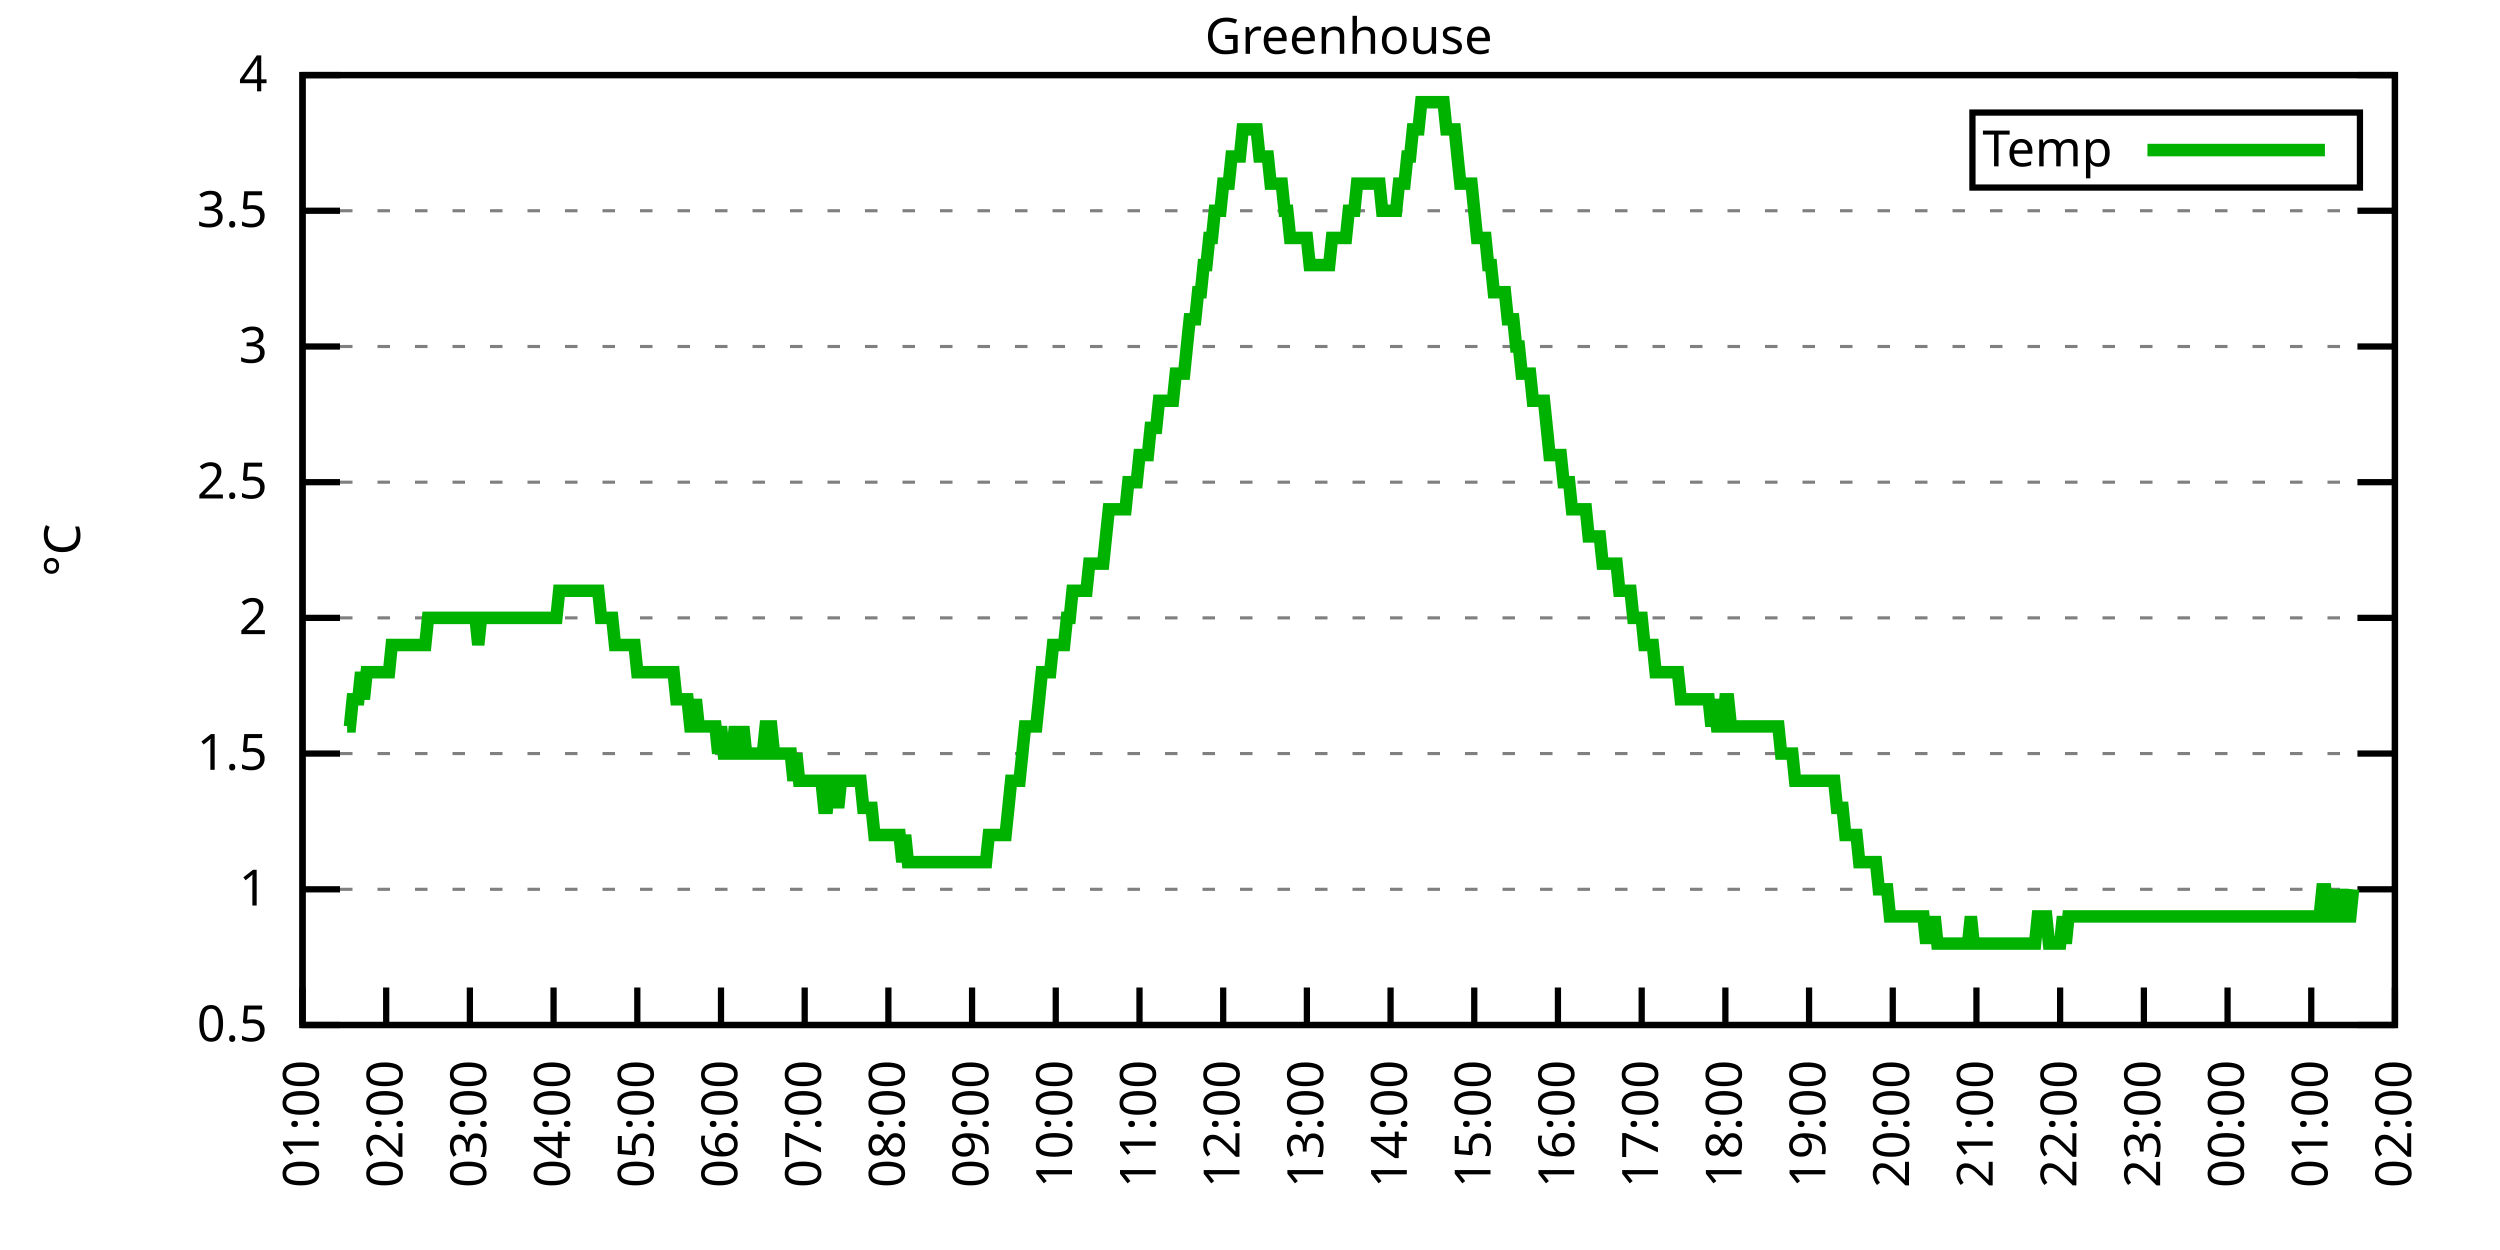
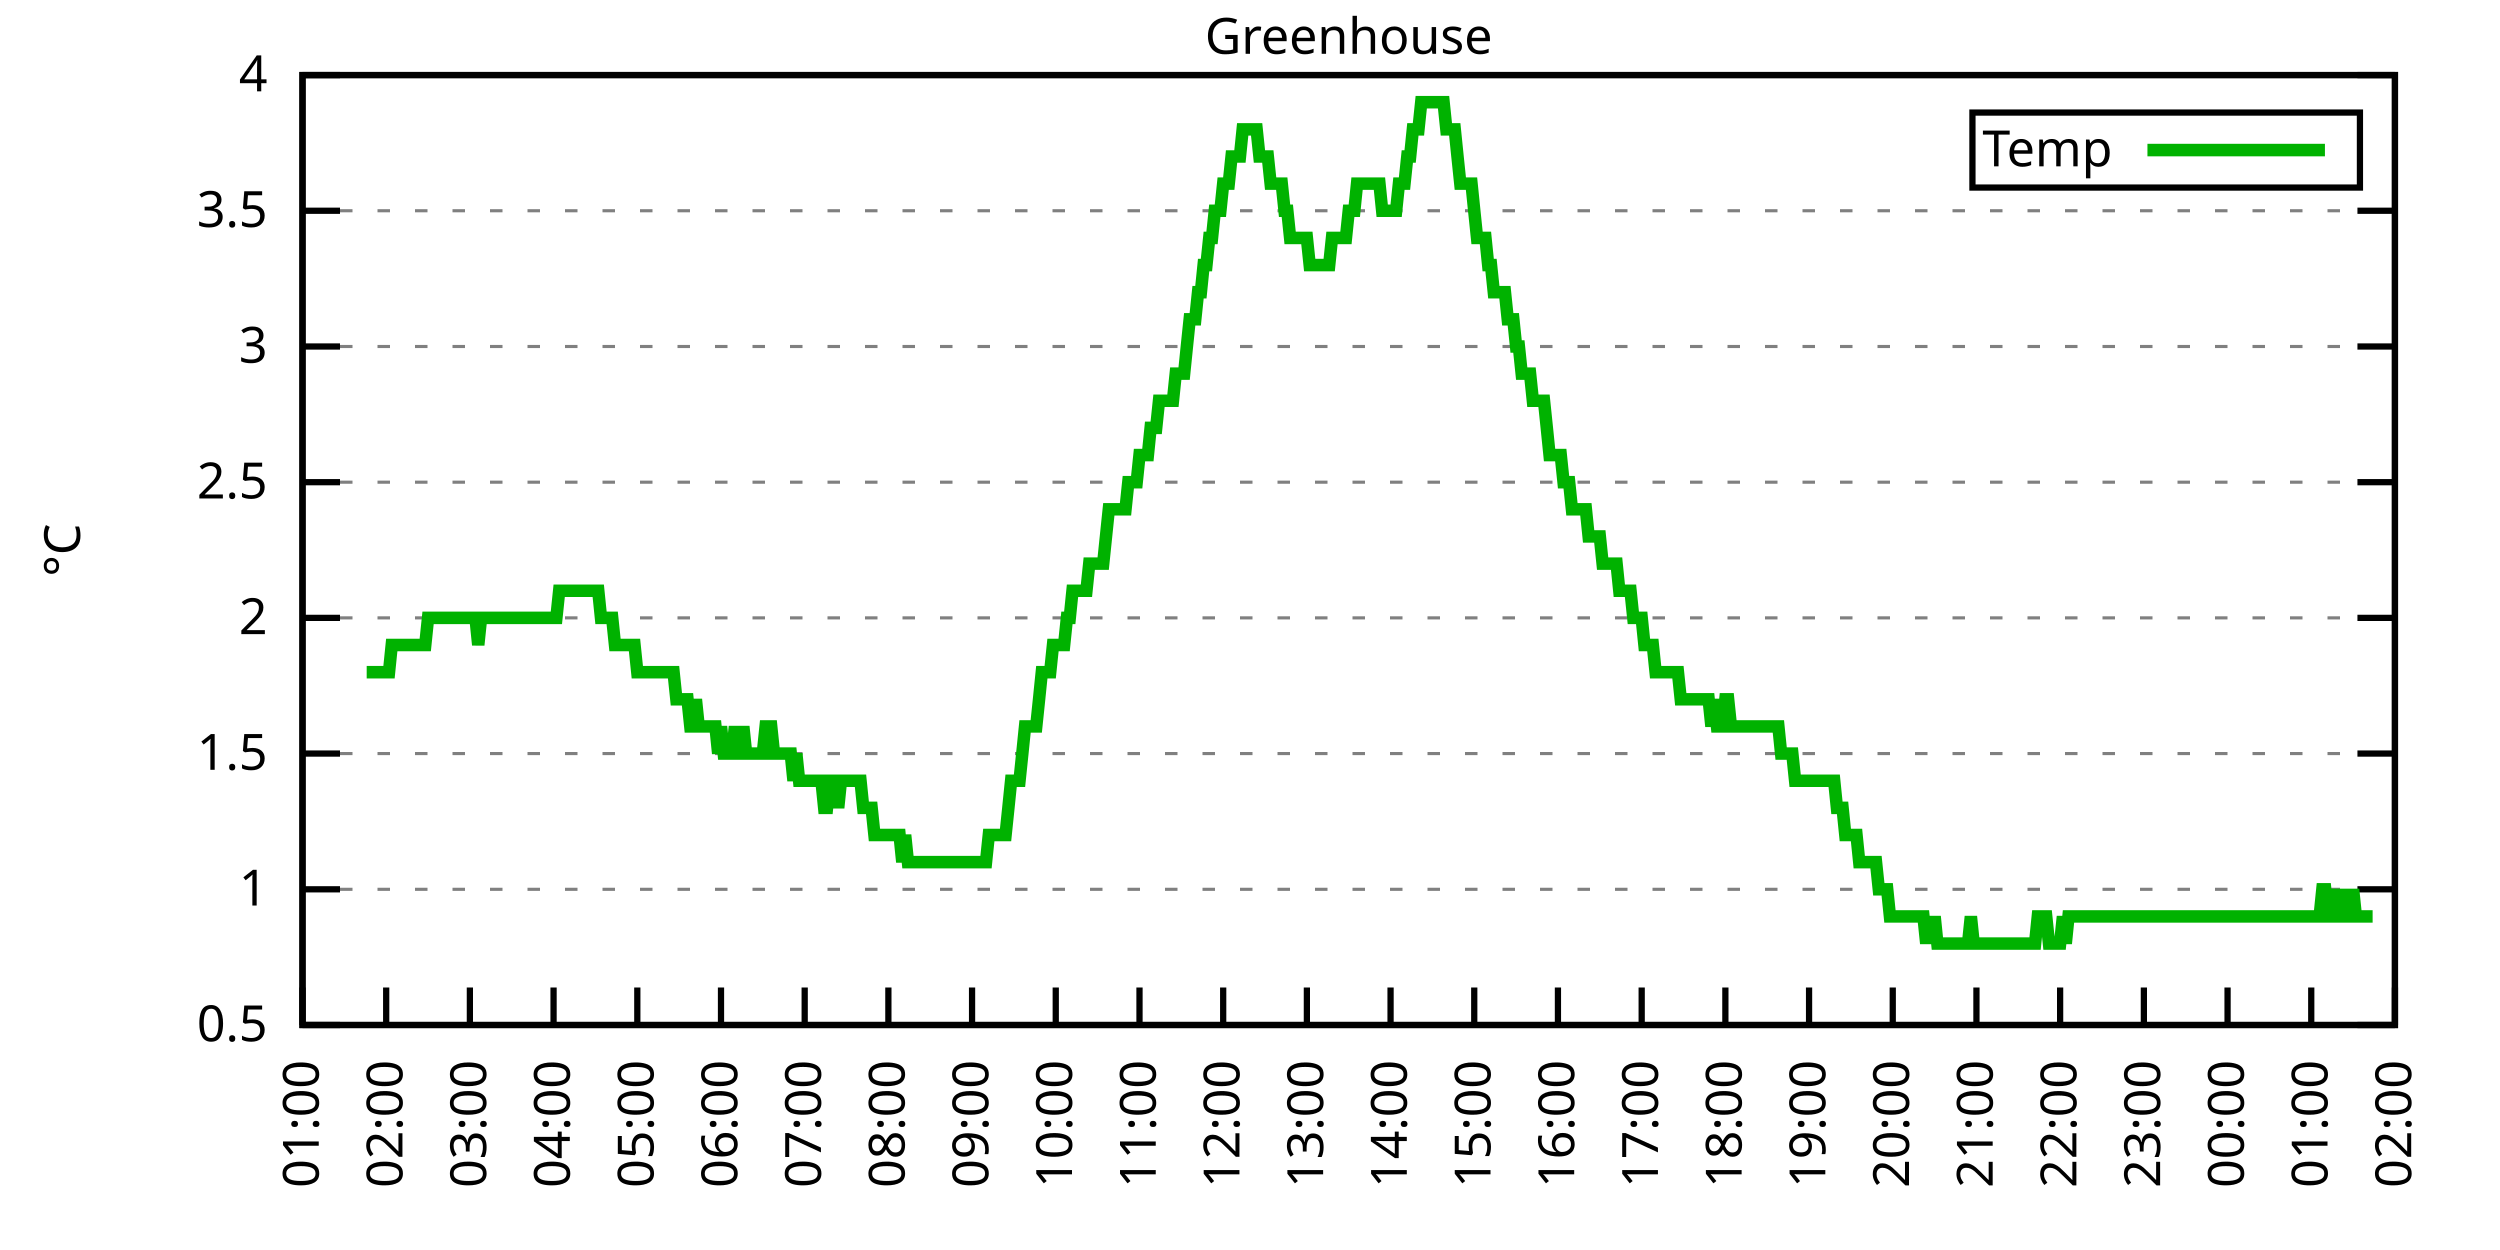
<svg xmlns="http://www.w3.org/2000/svg" xmlns:xlink="http://www.w3.org/1999/xlink" width="400" height="200" viewBox="0 0 400 200">
  <g id="gnuplot_canvas">
    <rect x="0" y="0" width="400" height="200" fill="none" />
    <defs>
      <circle id="gpDot" r="0.5" stroke-width="0.5" stroke="currentColor" />
      <path id="gpPt0" stroke-width="0.333" stroke="currentColor" d="M-1,0 h2 M0,-1 v2" />
      <path id="gpPt1" stroke-width="0.333" stroke="currentColor" d="M-1,-1 L1,1 M1,-1 L-1,1" />
      <path id="gpPt2" stroke-width="0.333" stroke="currentColor" d="M-1,0 L1,0 M0,-1 L0,1 M-1,-1 L1,1 M-1,1 L1,-1" />
      <rect id="gpPt3" stroke-width="0.333" stroke="currentColor" x="-1" y="-1" width="2" height="2" />
      <rect id="gpPt4" stroke-width="0.333" stroke="currentColor" fill="currentColor" x="-1" y="-1" width="2" height="2" />
      <circle id="gpPt5" stroke-width="0.333" stroke="currentColor" cx="0" cy="0" r="1" />
      <use xlink:href="#gpPt5" id="gpPt6" fill="currentColor" stroke="none" />
      <path id="gpPt7" stroke-width="0.333" stroke="currentColor" d="M0,-1.33 L-1.33,0.67 L1.33,0.67 z" />
      <use xlink:href="#gpPt7" id="gpPt8" fill="currentColor" stroke="none" />
      <use xlink:href="#gpPt7" id="gpPt9" stroke="currentColor" transform="rotate(180)" />
      <use xlink:href="#gpPt9" id="gpPt10" fill="currentColor" stroke="none" />
      <use xlink:href="#gpPt3" id="gpPt11" stroke="currentColor" transform="rotate(45)" />
      <use xlink:href="#gpPt11" id="gpPt12" fill="currentColor" stroke="none" />
      <path id="gpPt13" stroke-width="0.333" stroke="currentColor" d="M0,1.330 L1.265,0.411 L0.782,-1.067 L-0.782,-1.076 L-1.265,0.411 z" />
      <use xlink:href="#gpPt13" id="gpPt14" fill="currentColor" stroke="none" />
      <filter id="textbox" filterUnits="objectBoundingBox" x="0" y="0" height="1" width="1">
        <feFlood flood-color="white" flood-opacity="1" result="bgnd" />
        <feComposite in="SourceGraphic" in2="bgnd" operator="atop" />
      </filter>
      <filter id="greybox" filterUnits="objectBoundingBox" x="0" y="0" height="1" width="1">
        <feFlood flood-color="lightgrey" flood-opacity="1" result="grey" />
        <feComposite in="SourceGraphic" in2="grey" operator="atop" />
      </filter>
    </defs>
    <g fill="none" color="white" stroke="currentColor" stroke-width="1.00" stroke-linecap="butt" stroke-linejoin="miter">
</g>
    <g fill="none" color="black" stroke="currentColor" stroke-width="1.00" stroke-linecap="butt" stroke-linejoin="miter">
      <g stroke="none" shape-rendering="crispEdges">
        <polygon fill="rgb(255, 255, 255)" points="48.40,164.00 383.18,164.00 383.18,12.02 48.40,12.02 " />
      </g>
    </g>
    <g fill="none" color="black" stroke="currentColor" stroke-width="1.00" stroke-linecap="butt" stroke-linejoin="miter">
</g>
    <g fill="none" color="black" stroke="black" stroke-width="0.50" stroke-linecap="butt" stroke-linejoin="miter">
</g>
    <g fill="none" color="gray" stroke="currentColor" stroke-width="0.50" stroke-linecap="butt" stroke-linejoin="miter">
      <path stroke="gray" stroke-dasharray="2,4" class="gridline" d="M48.40,164.00 L383.19,164.00  " />
    </g>
    <g fill="none" color="gray" stroke="gray" stroke-width="1.00" stroke-linecap="butt" stroke-linejoin="miter">
</g>
    <g fill="none" color="black" stroke="currentColor" stroke-width="1.00" stroke-linecap="butt" stroke-linejoin="miter">
      <path stroke="black" d="M48.40,164.00 L54.40,164.00 M383.19,164.00 L377.19,164.00  " />
      <g transform="translate(42.80,166.60)" stroke="none" fill="black" font-family="Sans" font-size="8.00" text-anchor="end">
        <text>
          <tspan font-family="Sans"> 0.5</tspan>
        </text>
      </g>
    </g>
    <g fill="none" color="black" stroke="currentColor" stroke-width="1.00" stroke-linecap="butt" stroke-linejoin="miter">
</g>
    <g fill="none" color="black" stroke="black" stroke-width="0.50" stroke-linecap="butt" stroke-linejoin="miter">
</g>
    <g fill="none" color="gray" stroke="currentColor" stroke-width="0.50" stroke-linecap="butt" stroke-linejoin="miter">
      <path stroke="gray" stroke-dasharray="2,4" class="gridline" d="M48.40,142.29 L383.19,142.29  " />
    </g>
    <g fill="none" color="gray" stroke="gray" stroke-width="1.00" stroke-linecap="butt" stroke-linejoin="miter">
</g>
    <g fill="none" color="black" stroke="currentColor" stroke-width="1.00" stroke-linecap="butt" stroke-linejoin="miter">
      <path stroke="black" d="M48.40,142.29 L54.40,142.29 M383.19,142.29 L377.19,142.29  " />
      <g transform="translate(42.80,144.89)" stroke="none" fill="black" font-family="Sans" font-size="8.00" text-anchor="end">
        <text>
          <tspan font-family="Sans"> 1</tspan>
        </text>
      </g>
    </g>
    <g fill="none" color="black" stroke="currentColor" stroke-width="1.00" stroke-linecap="butt" stroke-linejoin="miter">
</g>
    <g fill="none" color="black" stroke="black" stroke-width="0.50" stroke-linecap="butt" stroke-linejoin="miter">
</g>
    <g fill="none" color="gray" stroke="currentColor" stroke-width="0.50" stroke-linecap="butt" stroke-linejoin="miter">
      <path stroke="gray" stroke-dasharray="2,4" class="gridline" d="M48.40,120.57 L383.19,120.57  " />
    </g>
    <g fill="none" color="gray" stroke="gray" stroke-width="1.00" stroke-linecap="butt" stroke-linejoin="miter">
</g>
    <g fill="none" color="black" stroke="currentColor" stroke-width="1.00" stroke-linecap="butt" stroke-linejoin="miter">
      <path stroke="black" d="M48.40,120.57 L54.40,120.57 M383.19,120.57 L377.19,120.57  " />
      <g transform="translate(42.80,123.17)" stroke="none" fill="black" font-family="Sans" font-size="8.00" text-anchor="end">
        <text>
          <tspan font-family="Sans"> 1.5</tspan>
        </text>
      </g>
    </g>
    <g fill="none" color="black" stroke="currentColor" stroke-width="1.00" stroke-linecap="butt" stroke-linejoin="miter">
</g>
    <g fill="none" color="black" stroke="black" stroke-width="0.50" stroke-linecap="butt" stroke-linejoin="miter">
</g>
    <g fill="none" color="gray" stroke="currentColor" stroke-width="0.50" stroke-linecap="butt" stroke-linejoin="miter">
      <path stroke="gray" stroke-dasharray="2,4" class="gridline" d="M48.40,98.86 L383.19,98.86  " />
    </g>
    <g fill="none" color="gray" stroke="gray" stroke-width="1.00" stroke-linecap="butt" stroke-linejoin="miter">
</g>
    <g fill="none" color="black" stroke="currentColor" stroke-width="1.00" stroke-linecap="butt" stroke-linejoin="miter">
      <path stroke="black" d="M48.40,98.86 L54.40,98.86 M383.19,98.86 L377.19,98.86  " />
      <g transform="translate(42.80,101.46)" stroke="none" fill="black" font-family="Sans" font-size="8.00" text-anchor="end">
        <text>
          <tspan font-family="Sans"> 2</tspan>
        </text>
      </g>
    </g>
    <g fill="none" color="black" stroke="currentColor" stroke-width="1.00" stroke-linecap="butt" stroke-linejoin="miter">
</g>
    <g fill="none" color="black" stroke="black" stroke-width="0.50" stroke-linecap="butt" stroke-linejoin="miter">
</g>
    <g fill="none" color="gray" stroke="currentColor" stroke-width="0.50" stroke-linecap="butt" stroke-linejoin="miter">
      <path stroke="gray" stroke-dasharray="2,4" class="gridline" d="M48.40,77.15 L383.19,77.15  " />
    </g>
    <g fill="none" color="gray" stroke="gray" stroke-width="1.00" stroke-linecap="butt" stroke-linejoin="miter">
</g>
    <g fill="none" color="black" stroke="currentColor" stroke-width="1.00" stroke-linecap="butt" stroke-linejoin="miter">
      <path stroke="black" d="M48.40,77.15 L54.40,77.15 M383.19,77.15 L377.19,77.15  " />
      <g transform="translate(42.80,79.75)" stroke="none" fill="black" font-family="Sans" font-size="8.00" text-anchor="end">
        <text>
          <tspan font-family="Sans"> 2.5</tspan>
        </text>
      </g>
    </g>
    <g fill="none" color="black" stroke="currentColor" stroke-width="1.00" stroke-linecap="butt" stroke-linejoin="miter">
</g>
    <g fill="none" color="black" stroke="black" stroke-width="0.50" stroke-linecap="butt" stroke-linejoin="miter">
</g>
    <g fill="none" color="gray" stroke="currentColor" stroke-width="0.50" stroke-linecap="butt" stroke-linejoin="miter">
      <path stroke="gray" stroke-dasharray="2,4" class="gridline" d="M48.40,55.44 L383.19,55.44  " />
    </g>
    <g fill="none" color="gray" stroke="gray" stroke-width="1.00" stroke-linecap="butt" stroke-linejoin="miter">
</g>
    <g fill="none" color="black" stroke="currentColor" stroke-width="1.00" stroke-linecap="butt" stroke-linejoin="miter">
      <path stroke="black" d="M48.40,55.44 L54.40,55.44 M383.19,55.44 L377.19,55.44  " />
      <g transform="translate(42.80,58.04)" stroke="none" fill="black" font-family="Sans" font-size="8.00" text-anchor="end">
        <text>
          <tspan font-family="Sans"> 3</tspan>
        </text>
      </g>
    </g>
    <g fill="none" color="black" stroke="currentColor" stroke-width="1.00" stroke-linecap="butt" stroke-linejoin="miter">
</g>
    <g fill="none" color="black" stroke="black" stroke-width="0.50" stroke-linecap="butt" stroke-linejoin="miter">
</g>
    <g fill="none" color="gray" stroke="currentColor" stroke-width="0.50" stroke-linecap="butt" stroke-linejoin="miter">
      <path stroke="gray" stroke-dasharray="2,4" class="gridline" d="M48.40,33.72 L383.19,33.72  " />
    </g>
    <g fill="none" color="gray" stroke="gray" stroke-width="1.00" stroke-linecap="butt" stroke-linejoin="miter">
</g>
    <g fill="none" color="black" stroke="currentColor" stroke-width="1.00" stroke-linecap="butt" stroke-linejoin="miter">
      <path stroke="black" d="M48.40,33.72 L54.40,33.72 M383.19,33.72 L377.19,33.72  " />
      <g transform="translate(42.80,36.32)" stroke="none" fill="black" font-family="Sans" font-size="8.00" text-anchor="end">
        <text>
          <tspan font-family="Sans"> 3.5</tspan>
        </text>
      </g>
    </g>
    <g fill="none" color="black" stroke="currentColor" stroke-width="1.00" stroke-linecap="butt" stroke-linejoin="miter">
</g>
    <g fill="none" color="black" stroke="black" stroke-width="0.50" stroke-linecap="butt" stroke-linejoin="miter">
</g>
    <g fill="none" color="gray" stroke="currentColor" stroke-width="0.50" stroke-linecap="butt" stroke-linejoin="miter">
      <path stroke="gray" stroke-dasharray="2,4" class="gridline" d="M48.40,12.01 L383.19,12.01  " />
    </g>
    <g fill="none" color="gray" stroke="gray" stroke-width="1.00" stroke-linecap="butt" stroke-linejoin="miter">
</g>
    <g fill="none" color="black" stroke="currentColor" stroke-width="1.00" stroke-linecap="butt" stroke-linejoin="miter">
      <path stroke="black" d="M48.40,12.01 L54.40,12.01 M383.19,12.01 L377.19,12.01  " />
      <g transform="translate(42.80,14.61)" stroke="none" fill="black" font-family="Sans" font-size="8.00" text-anchor="end">
        <text>
          <tspan font-family="Sans"> 4</tspan>
        </text>
      </g>
    </g>
    <g fill="none" color="black" stroke="currentColor" stroke-width="1.00" stroke-linecap="butt" stroke-linejoin="miter">
      <path stroke="black" d="M48.40,164.00 L48.40,158.00  " />
      <g transform="translate(51.00,169.60) rotate(270.00)" stroke="none" fill="black" font-family="Sans" font-size="8.00" text-anchor="end">
        <text>
          <tspan font-family="Sans">01:00</tspan>
        </text>
      </g>
    </g>
    <g fill="none" color="black" stroke="currentColor" stroke-width="1.00" stroke-linecap="butt" stroke-linejoin="miter">
      <path stroke="black" d="M61.79,164.00 L61.79,158.00  " />
      <g transform="translate(64.39,169.60) rotate(270.00)" stroke="none" fill="black" font-family="Sans" font-size="8.00" text-anchor="end">
        <text>
          <tspan font-family="Sans">02:00</tspan>
        </text>
      </g>
    </g>
    <g fill="none" color="black" stroke="currentColor" stroke-width="1.00" stroke-linecap="butt" stroke-linejoin="miter">
      <path stroke="black" d="M75.18,164.00 L75.18,158.00  " />
      <g transform="translate(77.78,169.60) rotate(270.00)" stroke="none" fill="black" font-family="Sans" font-size="8.00" text-anchor="end">
        <text>
          <tspan font-family="Sans">03:00</tspan>
        </text>
      </g>
    </g>
    <g fill="none" color="black" stroke="currentColor" stroke-width="1.00" stroke-linecap="butt" stroke-linejoin="miter">
      <path stroke="black" d="M88.57,164.00 L88.57,158.00  " />
      <g transform="translate(91.17,169.60) rotate(270.00)" stroke="none" fill="black" font-family="Sans" font-size="8.00" text-anchor="end">
        <text>
          <tspan font-family="Sans">04:00</tspan>
        </text>
      </g>
    </g>
    <g fill="none" color="black" stroke="currentColor" stroke-width="1.00" stroke-linecap="butt" stroke-linejoin="miter">
      <path stroke="black" d="M101.97,164.00 L101.97,158.00  " />
      <g transform="translate(104.57,169.60) rotate(270.00)" stroke="none" fill="black" font-family="Sans" font-size="8.00" text-anchor="end">
        <text>
          <tspan font-family="Sans">05:00</tspan>
        </text>
      </g>
    </g>
    <g fill="none" color="black" stroke="currentColor" stroke-width="1.00" stroke-linecap="butt" stroke-linejoin="miter">
      <path stroke="black" d="M115.36,164.00 L115.36,158.00  " />
      <g transform="translate(117.96,169.60) rotate(270.00)" stroke="none" fill="black" font-family="Sans" font-size="8.00" text-anchor="end">
        <text>
          <tspan font-family="Sans">06:00</tspan>
        </text>
      </g>
    </g>
    <g fill="none" color="black" stroke="currentColor" stroke-width="1.00" stroke-linecap="butt" stroke-linejoin="miter">
      <path stroke="black" d="M128.75,164.00 L128.75,158.00  " />
      <g transform="translate(131.35,169.60) rotate(270.00)" stroke="none" fill="black" font-family="Sans" font-size="8.00" text-anchor="end">
        <text>
          <tspan font-family="Sans">07:00</tspan>
        </text>
      </g>
    </g>
    <g fill="none" color="black" stroke="currentColor" stroke-width="1.00" stroke-linecap="butt" stroke-linejoin="miter">
      <path stroke="black" d="M142.14,164.00 L142.14,158.00  " />
      <g transform="translate(144.74,169.60) rotate(270.00)" stroke="none" fill="black" font-family="Sans" font-size="8.00" text-anchor="end">
        <text>
          <tspan font-family="Sans">08:00</tspan>
        </text>
      </g>
    </g>
    <g fill="none" color="black" stroke="currentColor" stroke-width="1.00" stroke-linecap="butt" stroke-linejoin="miter">
      <path stroke="black" d="M155.53,164.00 L155.53,158.00  " />
      <g transform="translate(158.13,169.60) rotate(270.00)" stroke="none" fill="black" font-family="Sans" font-size="8.00" text-anchor="end">
        <text>
          <tspan font-family="Sans">09:00</tspan>
        </text>
      </g>
    </g>
    <g fill="none" color="black" stroke="currentColor" stroke-width="1.00" stroke-linecap="butt" stroke-linejoin="miter">
      <path stroke="black" d="M168.92,164.00 L168.92,158.00  " />
      <g transform="translate(171.52,169.60) rotate(270.00)" stroke="none" fill="black" font-family="Sans" font-size="8.00" text-anchor="end">
        <text>
          <tspan font-family="Sans">10:00</tspan>
        </text>
      </g>
    </g>
    <g fill="none" color="black" stroke="currentColor" stroke-width="1.00" stroke-linecap="butt" stroke-linejoin="miter">
      <path stroke="black" d="M182.32,164.00 L182.32,158.00  " />
      <g transform="translate(184.92,169.60) rotate(270.00)" stroke="none" fill="black" font-family="Sans" font-size="8.00" text-anchor="end">
        <text>
          <tspan font-family="Sans">11:00</tspan>
        </text>
      </g>
    </g>
    <g fill="none" color="black" stroke="currentColor" stroke-width="1.00" stroke-linecap="butt" stroke-linejoin="miter">
      <path stroke="black" d="M195.71,164.00 L195.71,158.00  " />
      <g transform="translate(198.31,169.60) rotate(270.00)" stroke="none" fill="black" font-family="Sans" font-size="8.00" text-anchor="end">
        <text>
          <tspan font-family="Sans">12:00</tspan>
        </text>
      </g>
    </g>
    <g fill="none" color="black" stroke="currentColor" stroke-width="1.00" stroke-linecap="butt" stroke-linejoin="miter">
      <path stroke="black" d="M209.10,164.00 L209.10,158.00  " />
      <g transform="translate(211.70,169.60) rotate(270.00)" stroke="none" fill="black" font-family="Sans" font-size="8.00" text-anchor="end">
        <text>
          <tspan font-family="Sans">13:00</tspan>
        </text>
      </g>
    </g>
    <g fill="none" color="black" stroke="currentColor" stroke-width="1.00" stroke-linecap="butt" stroke-linejoin="miter">
      <path stroke="black" d="M222.49,164.00 L222.49,158.00  " />
      <g transform="translate(225.09,169.60) rotate(270.00)" stroke="none" fill="black" font-family="Sans" font-size="8.00" text-anchor="end">
        <text>
          <tspan font-family="Sans">14:00</tspan>
        </text>
      </g>
    </g>
    <g fill="none" color="black" stroke="currentColor" stroke-width="1.00" stroke-linecap="butt" stroke-linejoin="miter">
      <path stroke="black" d="M235.88,164.00 L235.88,158.00  " />
      <g transform="translate(238.48,169.60) rotate(270.00)" stroke="none" fill="black" font-family="Sans" font-size="8.00" text-anchor="end">
        <text>
          <tspan font-family="Sans">15:00</tspan>
        </text>
      </g>
    </g>
    <g fill="none" color="black" stroke="currentColor" stroke-width="1.00" stroke-linecap="butt" stroke-linejoin="miter">
      <path stroke="black" d="M249.27,164.00 L249.27,158.00  " />
      <g transform="translate(251.87,169.60) rotate(270.00)" stroke="none" fill="black" font-family="Sans" font-size="8.00" text-anchor="end">
        <text>
          <tspan font-family="Sans">16:00</tspan>
        </text>
      </g>
    </g>
    <g fill="none" color="black" stroke="currentColor" stroke-width="1.00" stroke-linecap="butt" stroke-linejoin="miter">
      <path stroke="black" d="M262.67,164.00 L262.67,158.00  " />
      <g transform="translate(265.27,169.60) rotate(270.00)" stroke="none" fill="black" font-family="Sans" font-size="8.00" text-anchor="end">
        <text>
          <tspan font-family="Sans">17:00</tspan>
        </text>
      </g>
    </g>
    <g fill="none" color="black" stroke="currentColor" stroke-width="1.00" stroke-linecap="butt" stroke-linejoin="miter">
      <path stroke="black" d="M276.06,164.00 L276.06,158.00  " />
      <g transform="translate(278.66,169.60) rotate(270.00)" stroke="none" fill="black" font-family="Sans" font-size="8.00" text-anchor="end">
        <text>
          <tspan font-family="Sans">18:00</tspan>
        </text>
      </g>
    </g>
    <g fill="none" color="black" stroke="currentColor" stroke-width="1.00" stroke-linecap="butt" stroke-linejoin="miter">
      <path stroke="black" d="M289.45,164.00 L289.45,158.00  " />
      <g transform="translate(292.05,169.60) rotate(270.00)" stroke="none" fill="black" font-family="Sans" font-size="8.00" text-anchor="end">
        <text>
          <tspan font-family="Sans">19:00</tspan>
        </text>
      </g>
    </g>
    <g fill="none" color="black" stroke="currentColor" stroke-width="1.00" stroke-linecap="butt" stroke-linejoin="miter">
      <path stroke="black" d="M302.84,164.00 L302.84,158.00  " />
      <g transform="translate(305.44,169.60) rotate(270.00)" stroke="none" fill="black" font-family="Sans" font-size="8.00" text-anchor="end">
        <text>
          <tspan font-family="Sans">20:00</tspan>
        </text>
      </g>
    </g>
    <g fill="none" color="black" stroke="currentColor" stroke-width="1.00" stroke-linecap="butt" stroke-linejoin="miter">
      <path stroke="black" d="M316.23,164.00 L316.23,158.00  " />
      <g transform="translate(318.83,169.60) rotate(270.00)" stroke="none" fill="black" font-family="Sans" font-size="8.00" text-anchor="end">
        <text>
          <tspan font-family="Sans">21:00</tspan>
        </text>
      </g>
    </g>
    <g fill="none" color="black" stroke="currentColor" stroke-width="1.00" stroke-linecap="butt" stroke-linejoin="miter">
      <path stroke="black" d="M329.62,164.00 L329.62,158.00  " />
      <g transform="translate(332.22,169.60) rotate(270.00)" stroke="none" fill="black" font-family="Sans" font-size="8.00" text-anchor="end">
        <text>
          <tspan font-family="Sans">22:00</tspan>
        </text>
      </g>
    </g>
    <g fill="none" color="black" stroke="currentColor" stroke-width="1.00" stroke-linecap="butt" stroke-linejoin="miter">
      <path stroke="black" d="M343.02,164.00 L343.02,158.00  " />
      <g transform="translate(345.62,169.60) rotate(270.00)" stroke="none" fill="black" font-family="Sans" font-size="8.00" text-anchor="end">
        <text>
          <tspan font-family="Sans">23:00</tspan>
        </text>
      </g>
    </g>
    <g fill="none" color="black" stroke="currentColor" stroke-width="1.00" stroke-linecap="butt" stroke-linejoin="miter">
      <path stroke="black" d="M356.41,164.00 L356.41,158.00  " />
      <g transform="translate(359.01,169.60) rotate(270.00)" stroke="none" fill="black" font-family="Sans" font-size="8.00" text-anchor="end">
        <text>
          <tspan font-family="Sans">00:00</tspan>
        </text>
      </g>
    </g>
    <g fill="none" color="black" stroke="currentColor" stroke-width="1.00" stroke-linecap="butt" stroke-linejoin="miter">
      <path stroke="black" d="M369.80,164.00 L369.80,158.00  " />
      <g transform="translate(372.40,169.60) rotate(270.00)" stroke="none" fill="black" font-family="Sans" font-size="8.00" text-anchor="end">
        <text>
          <tspan font-family="Sans">01:00</tspan>
        </text>
      </g>
    </g>
    <g fill="none" color="black" stroke="currentColor" stroke-width="1.00" stroke-linecap="butt" stroke-linejoin="miter">
      <path stroke="black" d="M383.19,164.00 L383.19,158.00  " />
      <g transform="translate(385.79,169.60) rotate(270.00)" stroke="none" fill="black" font-family="Sans" font-size="8.00" text-anchor="end">
        <text>
          <tspan font-family="Sans">02:00</tspan>
        </text>
      </g>
    </g>
    <g fill="none" color="black" stroke="currentColor" stroke-width="1.00" stroke-linecap="butt" stroke-linejoin="miter">
</g>
    <g fill="none" color="black" stroke="currentColor" stroke-width="1.00" stroke-linecap="butt" stroke-linejoin="miter">
      <path stroke="black" d="M48.40,12.01 L48.40,164.00 L383.19,164.00 L383.19,12.01 L48.40,12.01 Z  " />
    </g>
    <g fill="none" color="black" stroke="currentColor" stroke-width="1.00" stroke-linecap="butt" stroke-linejoin="miter">
</g>
    <g fill="none" color="black" stroke="currentColor" stroke-width="1.00" stroke-linecap="butt" stroke-linejoin="miter">
      <path stroke="black" d="M315.59,30.01 L315.59,18.01 L377.59,18.01 L377.59,30.01 L315.59,30.01 Z  " />
    </g>
    <g id="Greenhouse_plot_1">
      <g fill="none" color="white" stroke="black" stroke-width="2.00" stroke-linecap="butt" stroke-linejoin="miter">
</g>
      <g fill="none" color="black" stroke="currentColor" stroke-width="2.00" stroke-linecap="butt" stroke-linejoin="miter">
        <g transform="translate(337.99,26.61)" stroke="none" fill="black" font-family="Sans" font-size="8.00" text-anchor="end">
          <text>
            <tspan font-family="Sans">Temp</tspan>
          </text>
        </g>
      </g>
      <g fill="none" color="black" stroke="currentColor" stroke-width="2.00" stroke-linecap="butt" stroke-linejoin="miter">
-         <path stroke="rgb(  0, 178,   0)" d="M343.59,24.01 L371.99,24.01 M55.54,116.23 L55.99,116.23 L56.43,111.89 L56.88,111.89 L57.33,111.89 L57.77,107.55   L58.22,111.89 L58.67,107.55 L59.11,107.55 L59.56,107.55 L60.01,107.55 L60.45,107.55 L60.90,107.55 L61.35,107.55   L61.79,107.55 L62.24,107.55 L62.68,103.20 L63.13,103.20 L63.58,103.20 L64.02,103.20 L64.47,103.20 L64.92,103.20   L65.36,103.20 L65.81,103.20 L66.26,103.20 L66.70,103.20 L67.15,103.20 L67.59,103.20 L68.04,103.20 L68.49,98.86   L68.93,98.86 L69.38,98.86 L69.83,98.86 L70.27,98.86 L70.72,98.86 L71.17,98.86 L71.61,98.86 L72.06,98.86   L72.50,98.86 L72.95,98.86 L73.40,98.86 L73.84,98.86 L74.29,98.86 L74.74,98.86 L75.18,98.86 L75.63,98.86   L76.08,98.86 L76.52,103.20 L76.97,98.86 L77.42,98.86 L77.86,98.86 L78.31,98.86 L78.75,98.86 L79.20,98.86   L79.65,98.86 L80.09,98.86 L80.54,98.86 L80.99,98.86 L81.43,98.86 L81.88,98.86 L82.33,98.86 L82.77,98.86   L83.22,98.86 L83.66,98.86 L84.11,98.86 L84.56,98.86 L85.00,98.86 L85.45,98.86 L85.90,98.86 L86.34,98.86   L86.79,98.86 L87.24,98.86 L87.68,98.86 L88.13,98.86 L88.57,98.86 L89.02,98.86 L89.47,94.52 L89.91,94.52   L90.36,94.52 L90.81,94.52 L91.25,94.52 L91.70,94.52 L92.15,94.52 L92.59,94.52 L93.04,94.52 L93.49,94.52   L93.93,94.52 L94.38,94.52 L94.82,94.52 L95.27,94.52 L95.72,94.52 L96.16,98.86 L96.61,98.86 L97.06,98.86   L97.50,98.86 L97.95,98.86 L98.40,103.20 L98.84,103.20 L99.29,103.20 L99.73,103.20 L100.18,103.20 L100.63,103.20   L101.07,103.20 L101.52,103.20 L101.97,107.55 L102.41,107.55 L102.86,107.55 L103.31,107.55 L103.75,107.55 L104.20,107.55   L104.64,107.55 L105.09,107.55 L105.54,107.55 L105.98,107.55 L106.43,107.55 L106.88,107.55 L107.32,107.55 L107.77,107.55   L108.22,111.89 L108.66,111.89 L109.11,111.89 L109.55,111.89 L110.00,111.89 L110.45,116.23 L110.89,116.23 L111.34,111.89   L111.79,116.23 L112.23,116.23 L112.68,116.23 L113.13,116.23 L113.57,116.23 L114.02,116.23 L114.47,116.23 L114.91,120.57   L115.36,116.23 L115.80,120.57 L116.25,120.57 L116.70,120.57 L117.14,120.57 L117.59,116.23 L118.04,120.57 L118.48,120.57   L118.93,116.23 L119.38,120.57 L119.82,120.57 L120.27,120.57 L120.71,120.57 L121.16,120.57 L121.61,120.57 L122.05,120.57   L122.50,116.23 L122.95,116.23 L123.39,116.23 L123.84,120.57 L124.29,120.57 L124.73,120.57 L125.18,120.57 L125.62,120.57   L126.07,120.57 L126.52,120.57 L126.96,124.92 L127.41,120.57 L127.86,124.92 L128.30,124.92 L128.75,124.92 L129.20,124.92   L129.64,124.92 L130.09,124.92 L130.54,124.92 L130.98,124.92 L131.43,124.92 L131.87,129.26 L132.32,129.26 L132.77,124.92   L133.21,124.92 L133.66,124.92 L134.11,129.26 L134.55,124.92 L135.00,124.92 L135.45,124.92 L135.89,124.92 L136.34,124.92   L136.78,124.92 L137.23,124.92 L137.68,124.92 L138.12,129.26 L138.57,129.26 L139.02,129.26 L139.46,129.26 L139.91,133.60   L140.36,133.60 L140.80,133.60 L141.25,133.60 L141.69,133.60 L142.14,133.60 L142.59,133.60 L143.03,133.60 L143.48,133.60   L143.93,133.60 L144.37,137.94 L144.82,133.60 L145.27,137.94 L145.71,137.94 L146.16,137.94 L146.61,137.94 L147.05,137.94   L147.50,137.94 L147.94,137.94 L148.39,137.94 L148.84,137.94 L149.28,137.94 L149.73,137.94 L150.18,137.94 L150.62,137.94   L151.07,137.94 L151.52,137.94 L151.96,137.94 L152.41,137.94 L152.85,137.94 L153.30,137.94 L153.75,137.94 L154.19,137.94   L154.64,137.94 L155.09,137.94 L155.53,137.94 L155.98,137.94 L156.43,137.94 L156.87,137.94 L157.32,137.94 L157.76,137.94   L158.21,133.60 L158.66,133.60 L159.10,133.60 L159.55,133.60 L160.00,133.60 L160.44,133.60 L160.89,133.60 L161.34,129.26   L161.78,124.92 L162.23,124.92 L162.67,124.92 L163.12,124.92 L163.57,120.57 L164.01,116.23 L164.46,116.23 L164.91,116.23   L165.35,116.23 L165.80,116.23 L166.25,111.89 L166.69,107.55 L167.14,107.55 L167.59,107.55 L168.03,107.55 L168.48,103.20   L168.92,103.20 L169.37,103.20 L169.82,103.20 L170.26,103.20 L170.71,98.86 L171.16,98.86 L171.60,94.52 L172.05,94.52   L172.50,94.52 L172.94,94.52 L173.39,94.52 L173.83,94.52 L174.28,90.18 L174.73,90.18 L175.17,90.18 L175.62,90.18   L176.07,90.18 L176.51,90.18 L176.96,85.83 L177.41,81.49 L177.85,81.49 L178.30,81.49 L178.74,81.49 L179.19,81.49   L179.64,81.49 L180.08,81.49 L180.53,77.15 L180.98,77.15 L181.42,77.15 L181.87,77.15 L182.32,72.81 L182.76,72.81   L183.21,72.81 L183.66,72.81 L184.10,68.46 L184.55,68.46 L184.99,68.46 L185.44,64.12 L185.89,64.12 L186.33,64.12   L186.78,64.12 L187.23,64.12 L187.67,64.12 L188.12,59.78 L188.57,59.78 L189.01,59.78 L189.46,59.78 L189.90,55.44   L190.35,51.09 L190.80,51.09 L191.24,51.09 L191.69,46.75 L192.14,46.75 L192.58,42.41 L193.03,42.41 L193.48,38.07   L193.92,38.07 L194.37,33.72 L194.81,33.72 L195.26,33.72 L195.71,29.38 L196.15,29.38 L196.60,29.38 L197.05,25.04   L197.49,25.04 L197.94,25.04 L198.39,25.04 L198.83,20.70 L199.28,20.70 L199.73,20.70 L200.17,20.70 L200.62,20.70   L201.06,20.70 L201.51,25.04 L201.96,25.04 L202.40,25.04 L202.85,25.04 L203.30,29.38 L203.74,29.38 L204.19,29.38   L204.64,29.38 L205.08,29.38 L205.53,33.72 L205.97,33.72 L206.42,38.07 L206.87,38.07 L207.31,38.07 L207.76,38.07   L208.21,38.07 L208.65,38.07 L209.10,38.07 L209.55,42.41 L209.99,42.41 L210.44,42.41 L210.88,42.41 L211.33,42.41   L211.78,42.41 L212.22,42.41 L212.67,42.41 L213.12,38.07 L213.56,38.07 L214.01,38.07 L214.46,38.07 L214.90,38.07   L215.35,38.07 L215.80,33.72 L216.24,33.72 L216.69,33.72 L217.13,29.38 L217.58,29.38 L218.03,29.38 L218.47,29.38   L218.92,29.38 L219.37,29.38 L219.81,29.38 L220.26,29.38 L220.71,29.38 L221.15,33.72 L221.60,33.72 L222.04,33.72   L222.49,33.72 L222.94,33.72 L223.38,33.72 L223.83,29.38 L224.28,29.38 L224.72,29.38 L225.17,25.04 L225.62,25.04   L226.06,20.70 L226.51,20.70 L226.95,20.70 L227.40,16.35 L227.85,16.35 L228.29,16.35 L228.74,16.35 L229.19,16.35   L229.63,16.35 L230.08,16.35 L230.53,16.35 L230.97,16.35 L231.42,20.70 L231.86,20.70 L232.31,20.70 L232.76,20.70   L233.20,25.04 L233.65,29.38 L234.10,29.38 L234.54,29.38 L234.99,29.38 L235.44,29.38 L235.88,33.72 L236.33,38.07   L236.78,38.07 L237.22,38.07 L237.67,38.07 L238.11,42.41 L238.56,42.41 L239.01,46.75 L239.45,46.75 L239.90,46.75   L240.35,46.75 L240.79,46.75 L241.24,51.09 L241.69,51.09 L242.13,51.09 L242.58,55.44 L243.02,55.44 L243.47,59.78   L243.92,59.78 L244.36,59.78 L244.81,59.78 L245.26,64.12 L245.70,64.12 L246.15,64.12 L246.60,64.12 L247.04,64.12   L247.49,68.46 L247.93,72.81 L248.38,72.81 L248.83,72.81 L249.27,72.81 L249.72,72.81 L250.17,77.15 L250.61,77.15   L251.06,77.15 L251.51,81.49 L251.95,81.49 L252.40,81.49 L252.85,81.49 L253.29,81.49 L253.74,81.49 L254.18,85.83   L254.63,85.83 L255.08,85.83 L255.52,85.83 L255.97,85.83 L256.42,90.18 L256.86,90.18 L257.31,90.18 L257.76,90.18   L258.20,90.18 L258.65,90.18 L259.09,94.52 L259.54,94.52 L259.99,94.52 L260.43,94.52 L260.88,94.52 L261.33,98.86   L261.77,98.86 L262.22,98.86 L262.67,98.86 L263.11,103.20 L263.56,103.20 L264.00,103.20 L264.45,103.20 L264.90,107.55   L265.34,107.55 L265.79,107.55 L266.24,107.55 L266.68,107.55 L267.13,107.55 L267.58,107.55 L268.02,107.55 L268.47,107.55   L268.92,111.89 L269.36,111.89 L269.81,111.89 L270.25,111.89 L270.70,111.89 L271.15,111.89 L271.59,111.89 L272.04,111.89   L272.49,111.89 L272.93,111.89 L273.38,111.89 L273.83,116.23 L274.27,111.89 L274.72,116.23 L275.16,116.23 L275.61,116.23   L276.06,111.89 L276.50,111.89 L276.95,116.23 L277.40,116.23 L277.84,116.23 L278.29,116.23 L278.74,116.23 L279.18,116.23   L279.63,116.23 L280.07,116.23 L280.52,116.23 L280.97,116.23 L281.41,116.23 L281.86,116.23 L282.31,116.23 L282.75,116.23   L283.20,116.23 L283.65,116.23 L284.09,116.23 L284.54,116.23 L284.98,120.57 L285.43,120.57 L285.88,120.57 L286.32,120.57   L286.77,120.57 L287.22,124.92 L287.66,124.92 L288.11,124.92 L288.56,124.92 L289.00,124.92 L289.45,124.92 L289.90,124.92   L290.34,124.92 L290.79,124.92 L291.23,124.92 L291.68,124.92 L292.13,124.92 L292.57,124.92 L293.02,124.92 L293.47,124.92   L293.91,129.26 L294.36,129.26 L294.81,129.26 L295.25,133.60 L295.70,133.60 L296.14,133.60 L296.59,133.60 L297.04,133.60   L297.48,137.94 L297.93,137.94 L298.38,137.94 L298.82,137.94 L299.27,137.94 L299.72,137.94 L300.16,137.94 L300.61,142.29   L301.05,142.29 L301.50,142.29 L301.95,142.29 L302.39,146.63 L302.84,146.63 L303.29,146.63 L303.73,146.63 L304.18,146.63   L304.63,146.63 L305.07,146.63 L305.52,146.63 L305.97,146.63 L306.41,146.63 L306.86,146.63 L307.30,146.63 L307.75,146.63   L308.20,150.97 L308.64,146.63 L309.09,150.97 L309.54,146.63 L309.98,150.97 L310.43,150.97 L310.88,150.97 L311.32,150.97   L311.77,150.97 L312.21,150.97 L312.66,150.97 L313.11,150.97 L313.55,150.97 L314.00,150.97 L314.45,150.97 L314.89,150.97   L315.34,146.63 L315.79,150.97 L316.23,150.97 L316.68,150.97 L317.12,150.97 L317.57,150.97 L318.02,150.97 L318.46,150.97   L318.91,150.97 L319.36,150.97 L319.80,150.97 L320.25,150.97 L320.70,150.97 L321.14,150.97 L321.59,150.97 L322.04,150.97   L322.48,150.97 L322.93,150.97 L323.37,150.97 L323.82,150.97 L324.27,150.97 L324.71,150.97 L325.16,150.97 L325.61,150.97   L326.05,146.63 L326.50,146.63 L326.95,146.63 L327.39,146.63 L327.84,150.97 L328.28,150.97 L328.73,150.97 L329.18,150.97   L329.62,150.97 L330.07,146.63 L330.52,150.97 L330.96,146.63 L331.41,146.63 L331.86,146.63 L332.30,146.63 L332.75,146.63   L333.19,146.63 L333.64,146.63 L334.09,146.63 L334.53,146.63 L334.98,146.63 L335.43,146.63 L335.87,146.63 L336.32,146.63   L336.77,146.63 L337.21,146.63 L337.66,146.63 L338.10,146.63 L338.55,146.63 L339.00,146.63 L339.44,146.63 L339.89,146.63   L340.34,146.63 L340.78,146.63 L341.23,146.63 L341.68,146.63 L342.12,146.63 L342.57,146.63 L343.02,146.63 L343.46,146.63   L343.91,146.63 L344.35,146.63 L344.80,146.63 L345.25,146.63 L345.69,146.63 L346.14,146.63 L346.59,146.63 L347.03,146.63   L347.48,146.63 L347.93,146.63 L348.37,146.63 L348.82,146.63 L349.26,146.63 L349.71,146.63 L350.16,146.63 L350.60,146.63   L351.05,146.63 L351.50,146.63 L351.94,146.63 L352.39,146.63 L352.84,146.63 L353.28,146.63 L353.73,146.63 L354.17,146.63   L354.62,146.63 L355.07,146.63 L355.51,146.63 L355.96,146.63 L356.41,146.63 L356.85,146.63 L357.30,146.63 L357.75,146.63   L358.19,146.63 L358.64,146.63 L359.09,146.63 L359.53,146.63 L359.98,146.63 L360.42,146.63 L360.87,146.63 L361.32,146.63   L361.76,146.63 L362.21,146.63 L362.66,146.63 L363.10,146.63 L363.55,146.63 L364.00,146.63 L364.44,146.63 L364.89,146.63   L365.33,146.63 L365.78,146.63 L366.23,146.63 L366.67,146.63 L367.12,146.63 L367.57,146.63 L368.01,146.63 L368.46,146.63   L368.91,146.63 L369.35,146.63 L369.80,146.63 L370.24,146.63 L370.69,146.63 L371.14,146.63 L371.58,142.29 L372.03,142.29   L372.48,146.63 L372.92,146.63 L373.37,146.63 L373.82,142.29 L374.26,146.63 L374.71,142.29 L375.16,146.63 L375.60,146.63   L376.05,146.63 L376.49,142.29  " />
+         <path stroke="rgb(  0, 178,   0)" d="M343.59,24.01 L371.99,24.01 M58.67,107.55 L59.11,107.55 L59.56,107.55 L60.01,107.55 L60.45,107.55 L60.90,107.55   L61.35,107.55 L61.79,107.55 L62.24,107.55 L62.68,103.20 L63.13,103.20 L63.58,103.20 L64.02,103.20 L64.47,103.20   L64.92,103.20 L65.36,103.20 L65.81,103.20 L66.26,103.20 L66.70,103.20 L67.15,103.20 L67.59,103.20 L68.04,103.20   L68.49,98.86 L68.93,98.86 L69.38,98.86 L69.83,98.86 L70.27,98.86 L70.72,98.86 L71.17,98.86 L71.61,98.86   L72.06,98.86 L72.50,98.86 L72.95,98.86 L73.40,98.86 L73.84,98.86 L74.29,98.86 L74.74,98.86 L75.18,98.86   L75.63,98.86 L76.08,98.86 L76.52,103.20 L76.97,98.86 L77.42,98.86 L77.86,98.86 L78.31,98.86 L78.75,98.86   L79.20,98.86 L79.65,98.86 L80.09,98.86 L80.54,98.86 L80.99,98.86 L81.43,98.86 L81.88,98.86 L82.33,98.86   L82.77,98.86 L83.22,98.86 L83.66,98.86 L84.11,98.86 L84.56,98.86 L85.00,98.86 L85.45,98.86 L85.90,98.86   L86.34,98.86 L86.79,98.86 L87.24,98.86 L87.68,98.86 L88.13,98.86 L88.57,98.86 L89.02,98.86 L89.47,94.52   L89.91,94.52 L90.36,94.52 L90.81,94.52 L91.25,94.52 L91.70,94.52 L92.15,94.52 L92.59,94.52 L93.04,94.52   L93.49,94.52 L93.93,94.52 L94.38,94.52 L94.82,94.52 L95.27,94.52 L95.72,94.52 L96.16,98.86 L96.61,98.86   L97.06,98.86 L97.50,98.86 L97.95,98.86 L98.40,103.20 L98.84,103.20 L99.29,103.20 L99.73,103.20 L100.18,103.20   L100.63,103.20 L101.07,103.20 L101.52,103.20 L101.97,107.55 L102.41,107.55 L102.86,107.55 L103.31,107.55 L103.75,107.55   L104.20,107.55 L104.64,107.55 L105.09,107.55 L105.54,107.55 L105.98,107.55 L106.43,107.55 L106.88,107.55 L107.32,107.55   L107.77,107.55 L108.22,111.89 L108.66,111.89 L109.11,111.89 L109.55,111.89 L110.00,111.89 L110.45,116.23 L110.89,116.23   L111.34,111.89 L111.79,116.23 L112.23,116.23 L112.68,116.23 L113.13,116.23 L113.57,116.23 L114.02,116.23 L114.47,116.23   L114.91,120.57 L115.36,116.23 L115.80,120.57 L116.25,120.57 L116.70,120.57 L117.14,120.57 L117.59,116.23 L118.04,120.57   L118.48,120.57 L118.93,116.23 L119.38,120.57 L119.82,120.57 L120.27,120.57 L120.71,120.57 L121.16,120.57 L121.61,120.57   L122.05,120.57 L122.50,116.23 L122.95,116.23 L123.39,116.23 L123.84,120.57 L124.29,120.57 L124.73,120.57 L125.18,120.57   L125.62,120.57 L126.07,120.57 L126.52,120.57 L126.96,124.92 L127.41,120.57 L127.86,124.92 L128.30,124.92 L128.75,124.92   L129.20,124.92 L129.64,124.92 L130.09,124.92 L130.54,124.92 L130.98,124.92 L131.43,124.92 L131.87,129.26 L132.32,129.26   L132.77,124.92 L133.21,124.92 L133.66,124.92 L134.11,129.26 L134.55,124.92 L135.00,124.92 L135.45,124.92 L135.89,124.92   L136.34,124.92 L136.78,124.92 L137.23,124.92 L137.68,124.92 L138.12,129.26 L138.57,129.26 L139.02,129.26 L139.46,129.26   L139.91,133.60 L140.36,133.60 L140.80,133.60 L141.25,133.60 L141.69,133.60 L142.14,133.60 L142.59,133.60 L143.03,133.60   L143.48,133.60 L143.93,133.60 L144.37,137.94 L144.82,133.60 L145.27,137.94 L145.71,137.94 L146.16,137.94 L146.61,137.94   L147.05,137.94 L147.50,137.94 L147.94,137.94 L148.39,137.94 L148.84,137.94 L149.28,137.94 L149.73,137.94 L150.18,137.94   L150.62,137.94 L151.07,137.94 L151.52,137.94 L151.96,137.94 L152.41,137.94 L152.85,137.94 L153.30,137.94 L153.75,137.94   L154.19,137.94 L154.64,137.94 L155.09,137.94 L155.53,137.94 L155.98,137.94 L156.43,137.94 L156.87,137.94 L157.32,137.94   L157.76,137.94 L158.21,133.60 L158.66,133.60 L159.10,133.60 L159.55,133.60 L160.00,133.60 L160.44,133.60 L160.89,133.60   L161.34,129.26 L161.78,124.92 L162.23,124.92 L162.67,124.92 L163.12,124.92 L163.57,120.57 L164.01,116.23 L164.46,116.23   L164.91,116.23 L165.35,116.23 L165.80,116.23 L166.25,111.89 L166.69,107.55 L167.14,107.55 L167.59,107.55 L168.03,107.55   L168.48,103.20 L168.92,103.20 L169.37,103.20 L169.82,103.20 L170.26,103.20 L170.71,98.86 L171.16,98.86 L171.60,94.52   L172.05,94.52 L172.50,94.52 L172.94,94.52 L173.39,94.52 L173.83,94.52 L174.28,90.18 L174.73,90.18 L175.17,90.18   L175.62,90.18 L176.07,90.18 L176.51,90.18 L176.96,85.83 L177.41,81.49 L177.85,81.49 L178.30,81.49 L178.74,81.49   L179.19,81.49 L179.64,81.49 L180.08,81.49 L180.53,77.15 L180.98,77.15 L181.42,77.15 L181.87,77.15 L182.32,72.81   L182.76,72.81 L183.21,72.81 L183.66,72.81 L184.10,68.46 L184.55,68.46 L184.99,68.46 L185.44,64.12 L185.89,64.12   L186.33,64.12 L186.78,64.12 L187.23,64.12 L187.67,64.12 L188.12,59.78 L188.57,59.78 L189.01,59.78 L189.46,59.78   L189.90,55.44 L190.35,51.09 L190.80,51.09 L191.24,51.09 L191.69,46.75 L192.14,46.75 L192.58,42.41 L193.03,42.41   L193.48,38.07 L193.92,38.07 L194.37,33.72 L194.81,33.72 L195.26,33.72 L195.71,29.38 L196.15,29.38 L196.60,29.38   L197.05,25.04 L197.49,25.04 L197.94,25.04 L198.39,25.04 L198.83,20.70 L199.28,20.70 L199.73,20.70 L200.17,20.70   L200.62,20.70 L201.06,20.70 L201.51,25.04 L201.96,25.04 L202.40,25.04 L202.85,25.04 L203.30,29.38 L203.74,29.38   L204.19,29.38 L204.64,29.38 L205.08,29.38 L205.53,33.72 L205.97,33.72 L206.42,38.07 L206.87,38.07 L207.31,38.07   L207.76,38.07 L208.21,38.07 L208.65,38.07 L209.10,38.07 L209.55,42.41 L209.99,42.41 L210.44,42.41 L210.88,42.41   L211.33,42.41 L211.78,42.41 L212.22,42.41 L212.67,42.41 L213.12,38.07 L213.56,38.07 L214.01,38.07 L214.46,38.07   L214.90,38.07 L215.35,38.07 L215.80,33.72 L216.24,33.72 L216.69,33.72 L217.13,29.38 L217.58,29.38 L218.03,29.38   L218.47,29.38 L218.92,29.38 L219.37,29.38 L219.81,29.38 L220.26,29.38 L220.71,29.38 L221.15,33.72 L221.60,33.72   L222.04,33.72 L222.49,33.72 L222.94,33.72 L223.38,33.72 L223.83,29.38 L224.28,29.38 L224.72,29.38 L225.17,25.04   L225.62,25.04 L226.06,20.70 L226.51,20.70 L226.95,20.70 L227.40,16.35 L227.85,16.35 L228.29,16.35 L228.74,16.35   L229.19,16.35 L229.63,16.35 L230.08,16.35 L230.53,16.35 L230.97,16.35 L231.42,20.70 L231.86,20.70 L232.31,20.70   L232.76,20.70 L233.20,25.04 L233.65,29.38 L234.10,29.38 L234.54,29.38 L234.99,29.38 L235.44,29.38 L235.88,33.72   L236.33,38.07 L236.78,38.07 L237.22,38.07 L237.67,38.07 L238.11,42.41 L238.56,42.41 L239.01,46.75 L239.45,46.75   L239.90,46.75 L240.35,46.75 L240.79,46.75 L241.24,51.09 L241.69,51.09 L242.13,51.09 L242.58,55.44 L243.02,55.44   L243.47,59.78 L243.92,59.78 L244.36,59.78 L244.81,59.78 L245.26,64.12 L245.70,64.12 L246.15,64.12 L246.60,64.12   L247.04,64.12 L247.49,68.46 L247.93,72.81 L248.38,72.81 L248.83,72.81 L249.27,72.81 L249.72,72.81 L250.17,77.15   L250.61,77.15 L251.06,77.15 L251.51,81.49 L251.95,81.49 L252.40,81.49 L252.85,81.49 L253.29,81.49 L253.74,81.49   L254.18,85.83 L254.63,85.83 L255.08,85.83 L255.52,85.83 L255.97,85.83 L256.42,90.18 L256.86,90.18 L257.31,90.18   L257.76,90.18 L258.20,90.18 L258.65,90.18 L259.09,94.52 L259.54,94.52 L259.99,94.52 L260.43,94.52 L260.88,94.52   L261.33,98.86 L261.77,98.86 L262.22,98.86 L262.67,98.86 L263.11,103.20 L263.56,103.20 L264.00,103.20 L264.45,103.20   L264.90,107.55 L265.34,107.55 L265.79,107.55 L266.24,107.55 L266.68,107.55 L267.13,107.55 L267.58,107.55 L268.02,107.55   L268.47,107.55 L268.92,111.89 L269.36,111.89 L269.81,111.89 L270.25,111.89 L270.70,111.89 L271.15,111.89 L271.59,111.89   L272.04,111.89 L272.49,111.89 L272.93,111.89 L273.38,111.89 L273.83,116.23 L274.27,111.89 L274.72,116.23 L275.16,116.23   L275.61,116.23 L276.06,111.89 L276.50,111.89 L276.95,116.23 L277.40,116.23 L277.84,116.23 L278.29,116.23 L278.74,116.23   L279.18,116.23 L279.63,116.23 L280.07,116.23 L280.52,116.23 L280.97,116.23 L281.41,116.23 L281.86,116.23 L282.31,116.23   L282.75,116.23 L283.20,116.23 L283.65,116.23 L284.09,116.23 L284.54,116.23 L284.98,120.57 L285.43,120.57 L285.88,120.57   L286.32,120.57 L286.77,120.57 L287.22,124.92 L287.66,124.92 L288.11,124.92 L288.56,124.92 L289.00,124.92 L289.45,124.92   L289.90,124.92 L290.34,124.92 L290.79,124.92 L291.23,124.92 L291.68,124.92 L292.13,124.92 L292.57,124.92 L293.02,124.92   L293.47,124.92 L293.91,129.26 L294.36,129.26 L294.81,129.26 L295.25,133.60 L295.70,133.60 L296.14,133.60 L296.59,133.60   L297.04,133.60 L297.48,137.94 L297.93,137.94 L298.38,137.94 L298.82,137.94 L299.27,137.94 L299.72,137.94 L300.16,137.94   L300.61,142.29 L301.05,142.29 L301.50,142.29 L301.95,142.29 L302.39,146.63 L302.84,146.63 L303.29,146.63 L303.73,146.63   L304.18,146.63 L304.63,146.63 L305.07,146.63 L305.52,146.63 L305.97,146.63 L306.41,146.63 L306.86,146.63 L307.30,146.63   L307.75,146.63 L308.20,150.97 L308.64,146.63 L309.09,150.97 L309.54,146.63 L309.98,150.97 L310.43,150.97 L310.88,150.97   L311.32,150.97 L311.77,150.97 L312.21,150.97 L312.66,150.97 L313.11,150.97 L313.55,150.97 L314.00,150.97 L314.45,150.97   L314.89,150.97 L315.34,146.63 L315.79,150.97 L316.23,150.97 L316.68,150.97 L317.12,150.97 L317.57,150.97 L318.02,150.97   L318.46,150.97 L318.91,150.97 L319.36,150.97 L319.80,150.97 L320.25,150.97 L320.70,150.97 L321.14,150.97 L321.59,150.97   L322.04,150.97 L322.48,150.97 L322.93,150.97 L323.37,150.97 L323.82,150.97 L324.27,150.97 L324.71,150.97 L325.16,150.97   L325.61,150.97 L326.05,146.63 L326.50,146.63 L326.95,146.63 L327.39,146.63 L327.84,150.97 L328.28,150.97 L328.73,150.97   L329.18,150.97 L329.62,150.97 L330.07,146.63 L330.52,150.97 L330.96,146.63 L331.41,146.63 L331.86,146.63 L332.30,146.63   L332.75,146.63 L333.19,146.63 L333.64,146.63 L334.09,146.63 L334.53,146.63 L334.98,146.63 L335.43,146.63 L335.87,146.63   L336.32,146.63 L336.77,146.63 L337.21,146.63 L337.66,146.63 L338.10,146.63 L338.55,146.63 L339.00,146.63 L339.44,146.63   L339.89,146.63 L340.34,146.63 L340.78,146.63 L341.23,146.63 L341.68,146.63 L342.12,146.63 L342.57,146.63 L343.02,146.63   L343.46,146.63 L343.91,146.63 L344.35,146.63 L344.80,146.63 L345.25,146.63 L345.69,146.63 L346.14,146.63 L346.59,146.63   L347.03,146.63 L347.48,146.63 L347.93,146.63 L348.37,146.63 L348.82,146.63 L349.26,146.63 L349.71,146.63 L350.16,146.63   L350.60,146.63 L351.05,146.63 L351.50,146.63 L351.94,146.63 L352.39,146.63 L352.84,146.63 L353.28,146.63 L353.73,146.63   L354.17,146.63 L354.62,146.63 L355.07,146.63 L355.51,146.63 L355.96,146.63 L356.41,146.63 L356.85,146.63 L357.30,146.63   L357.75,146.63 L358.19,146.63 L358.64,146.63 L359.09,146.63 L359.53,146.63 L359.98,146.63 L360.42,146.63 L360.87,146.63   L361.32,146.63 L361.76,146.63 L362.21,146.63 L362.66,146.63 L363.10,146.63 L363.55,146.63 L364.00,146.63 L364.44,146.63   L364.89,146.63 L365.33,146.63 L365.78,146.63 L366.23,146.63 L366.67,146.63 L367.12,146.63 L367.57,146.63 L368.01,146.63   L368.46,146.63 L368.91,146.63 L369.35,146.63 L369.80,146.63 L370.24,146.63 L370.69,146.63 L371.14,146.63 L371.58,142.29   L372.03,142.29 L372.48,146.63 L372.92,146.63 L373.37,146.63 L373.82,142.29 L374.26,146.63 L374.71,142.29 L375.16,146.63   L375.60,146.63 L376.05,146.63 L376.49,142.29 L376.94,146.63 L377.39,146.63 L377.83,146.63 L378.28,146.63 L378.73,146.63   L379.17,146.63 L379.62,146.63  " />
      </g>
    </g>
    <g fill="none" color="black" stroke="currentColor" stroke-width="2.00" stroke-linecap="butt" stroke-linejoin="miter">
</g>
    <g fill="none" color="black" stroke="black" stroke-width="1.00" stroke-linecap="butt" stroke-linejoin="miter">
</g>
    <g fill="none" color="black" stroke="currentColor" stroke-width="1.00" stroke-linecap="butt" stroke-linejoin="miter">
      <path stroke="black" d="M48.40,12.01 L48.40,164.00 L383.19,164.00 L383.19,12.01 L48.40,12.01 Z  " />
      <g transform="translate(12.80,88.01) rotate(270.00)" stroke="none" fill="black" font-family="Sans" font-size="8.00" text-anchor="middle">
        <text>
          <tspan font-family="Sans">°C</tspan>
        </text>
      </g>
    </g>
    <g fill="none" color="black" stroke="currentColor" stroke-width="1.00" stroke-linecap="butt" stroke-linejoin="miter">
</g>
    <g fill="none" color="black" stroke="currentColor" stroke-width="1.00" stroke-linecap="butt" stroke-linejoin="miter">
      <g transform="translate(215.79,8.61)" stroke="none" fill="black" font-family="Sans" font-size="8.00" text-anchor="middle">
        <text>
          <tspan font-family="Sans">Greenhouse</tspan>
        </text>
      </g>
    </g>
    <g fill="none" color="black" stroke="currentColor" stroke-width="1.00" stroke-linecap="butt" stroke-linejoin="miter">
</g>
  </g>
</svg>
